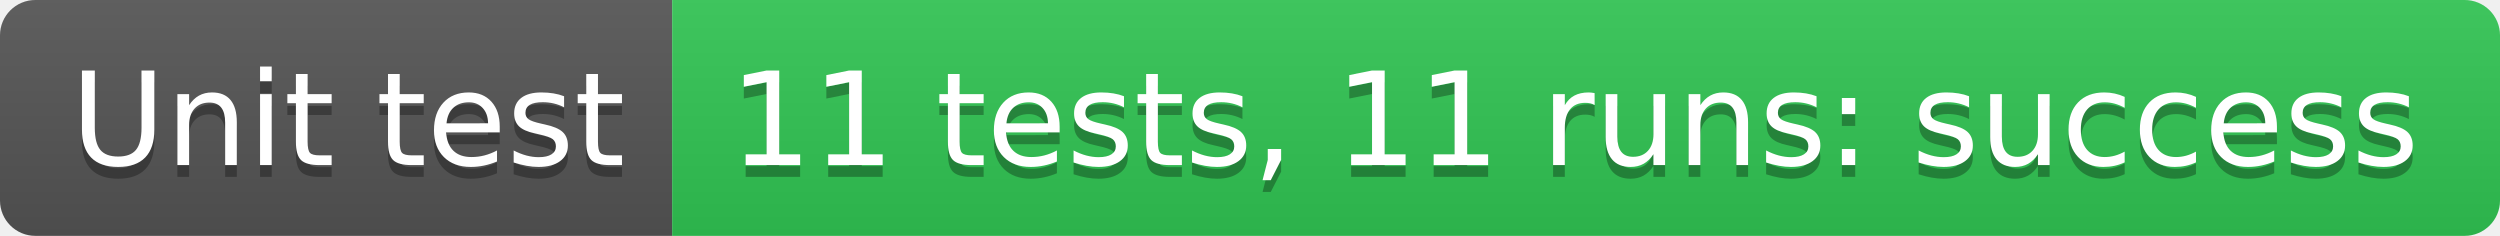
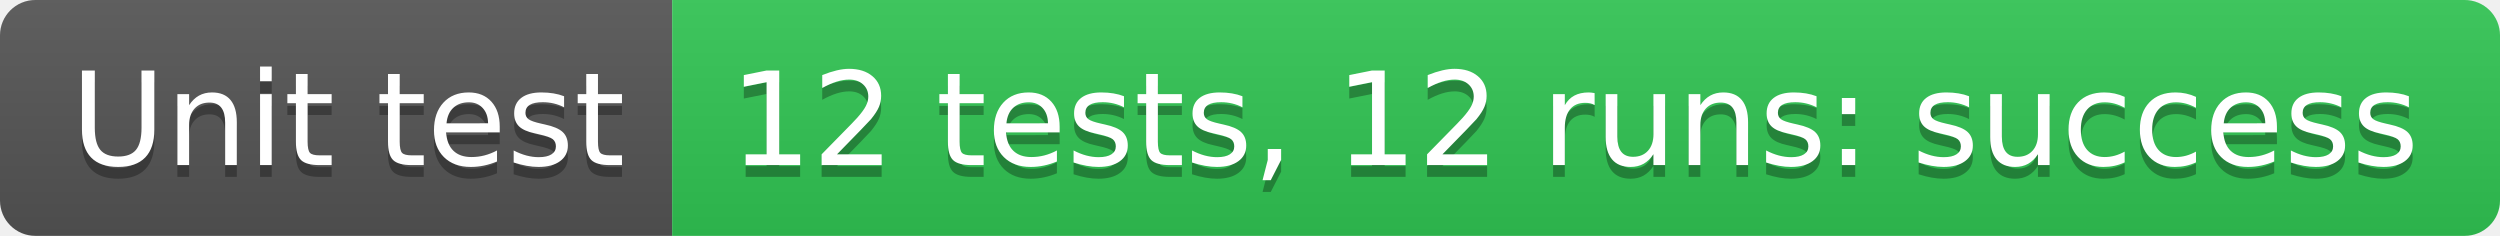
- <svg xmlns="http://www.w3.org/2000/svg" width="212" height="20" role="img" aria-label="Unit test: 11 tests, 11 runs: success">
+ <svg xmlns="http://www.w3.org/2000/svg" width="212" height="20" role="img" aria-label="Unit test: 12 tests, 12 runs: success">
  <linearGradient id="s" x2="0" y2="100%">
    <stop offset="0" stop-color="#bbb" stop-opacity=".1" />
    <stop offset="1" stop-opacity=".1" />
  </linearGradient>
  <clipPath id="r">
    <rect width="212" height="20" rx="3" fill="#fff" />
  </clipPath>
  <g clip-path="url(#r)">
    <rect width="57" height="20" fill="#555" />
    <rect x="57" width="155" height="20" fill="#31c653" />
    <rect width="212" height="20" fill="url(#s)" />
  </g>
  <g fill="#fff" text-anchor="middle" font-family="Verdana,Geneva,DejaVu Sans,sans-serif" text-rendering="geometricPrecision" font-size="110">
    <text aria-hidden="true" x="295" y="150" fill="#010101" fill-opacity=".3" transform="scale(.1)" textLength="470">Unit test</text>
    <text x="295" y="140" transform="scale(.1)" fill="#fff" textLength="470">Unit test</text>
-     <text aria-hidden="true" x="1335" y="150" fill="#010101" fill-opacity=".3" transform="scale(.1)" textLength="1450">11 tests, 11 runs: success</text>
-     <text x="1335" y="140" transform="scale(.1)" fill="#fff" textLength="1450">11 tests, 11 runs: success</text>
+     <text aria-hidden="true" x="1335" y="150" fill="#010101" fill-opacity=".3" transform="scale(.1)" textLength="1450">12 tests, 12 runs: success</text>
+     <text x="1335" y="140" transform="scale(.1)" fill="#fff" textLength="1450">12 tests, 12 runs: success</text>
  </g>
</svg>
